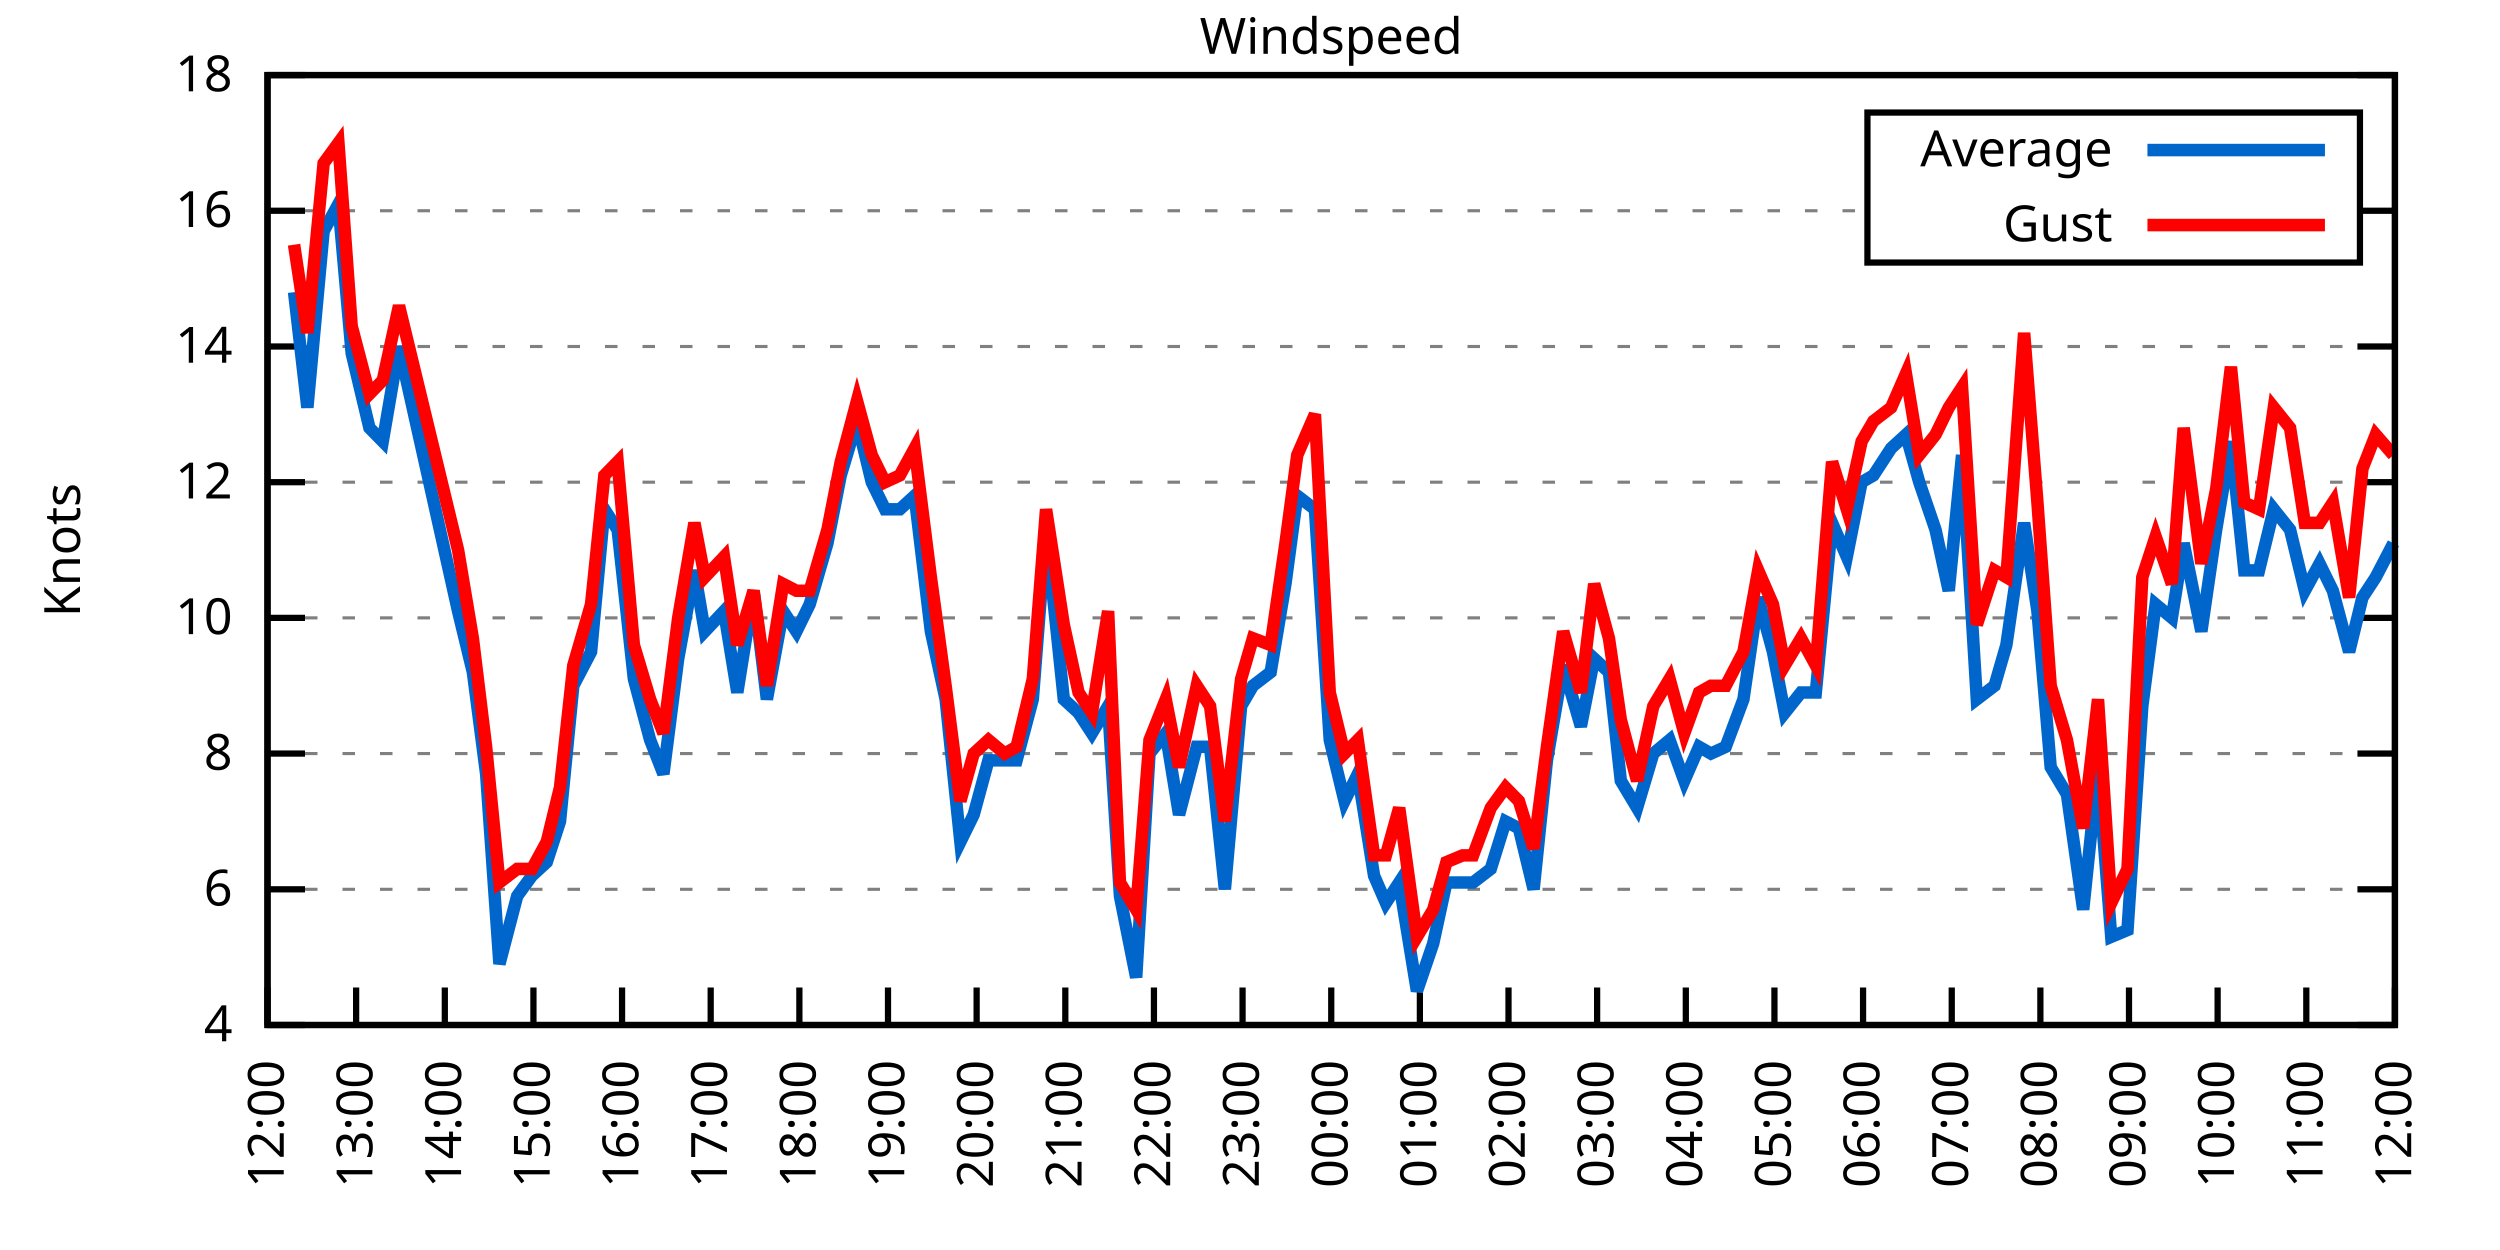
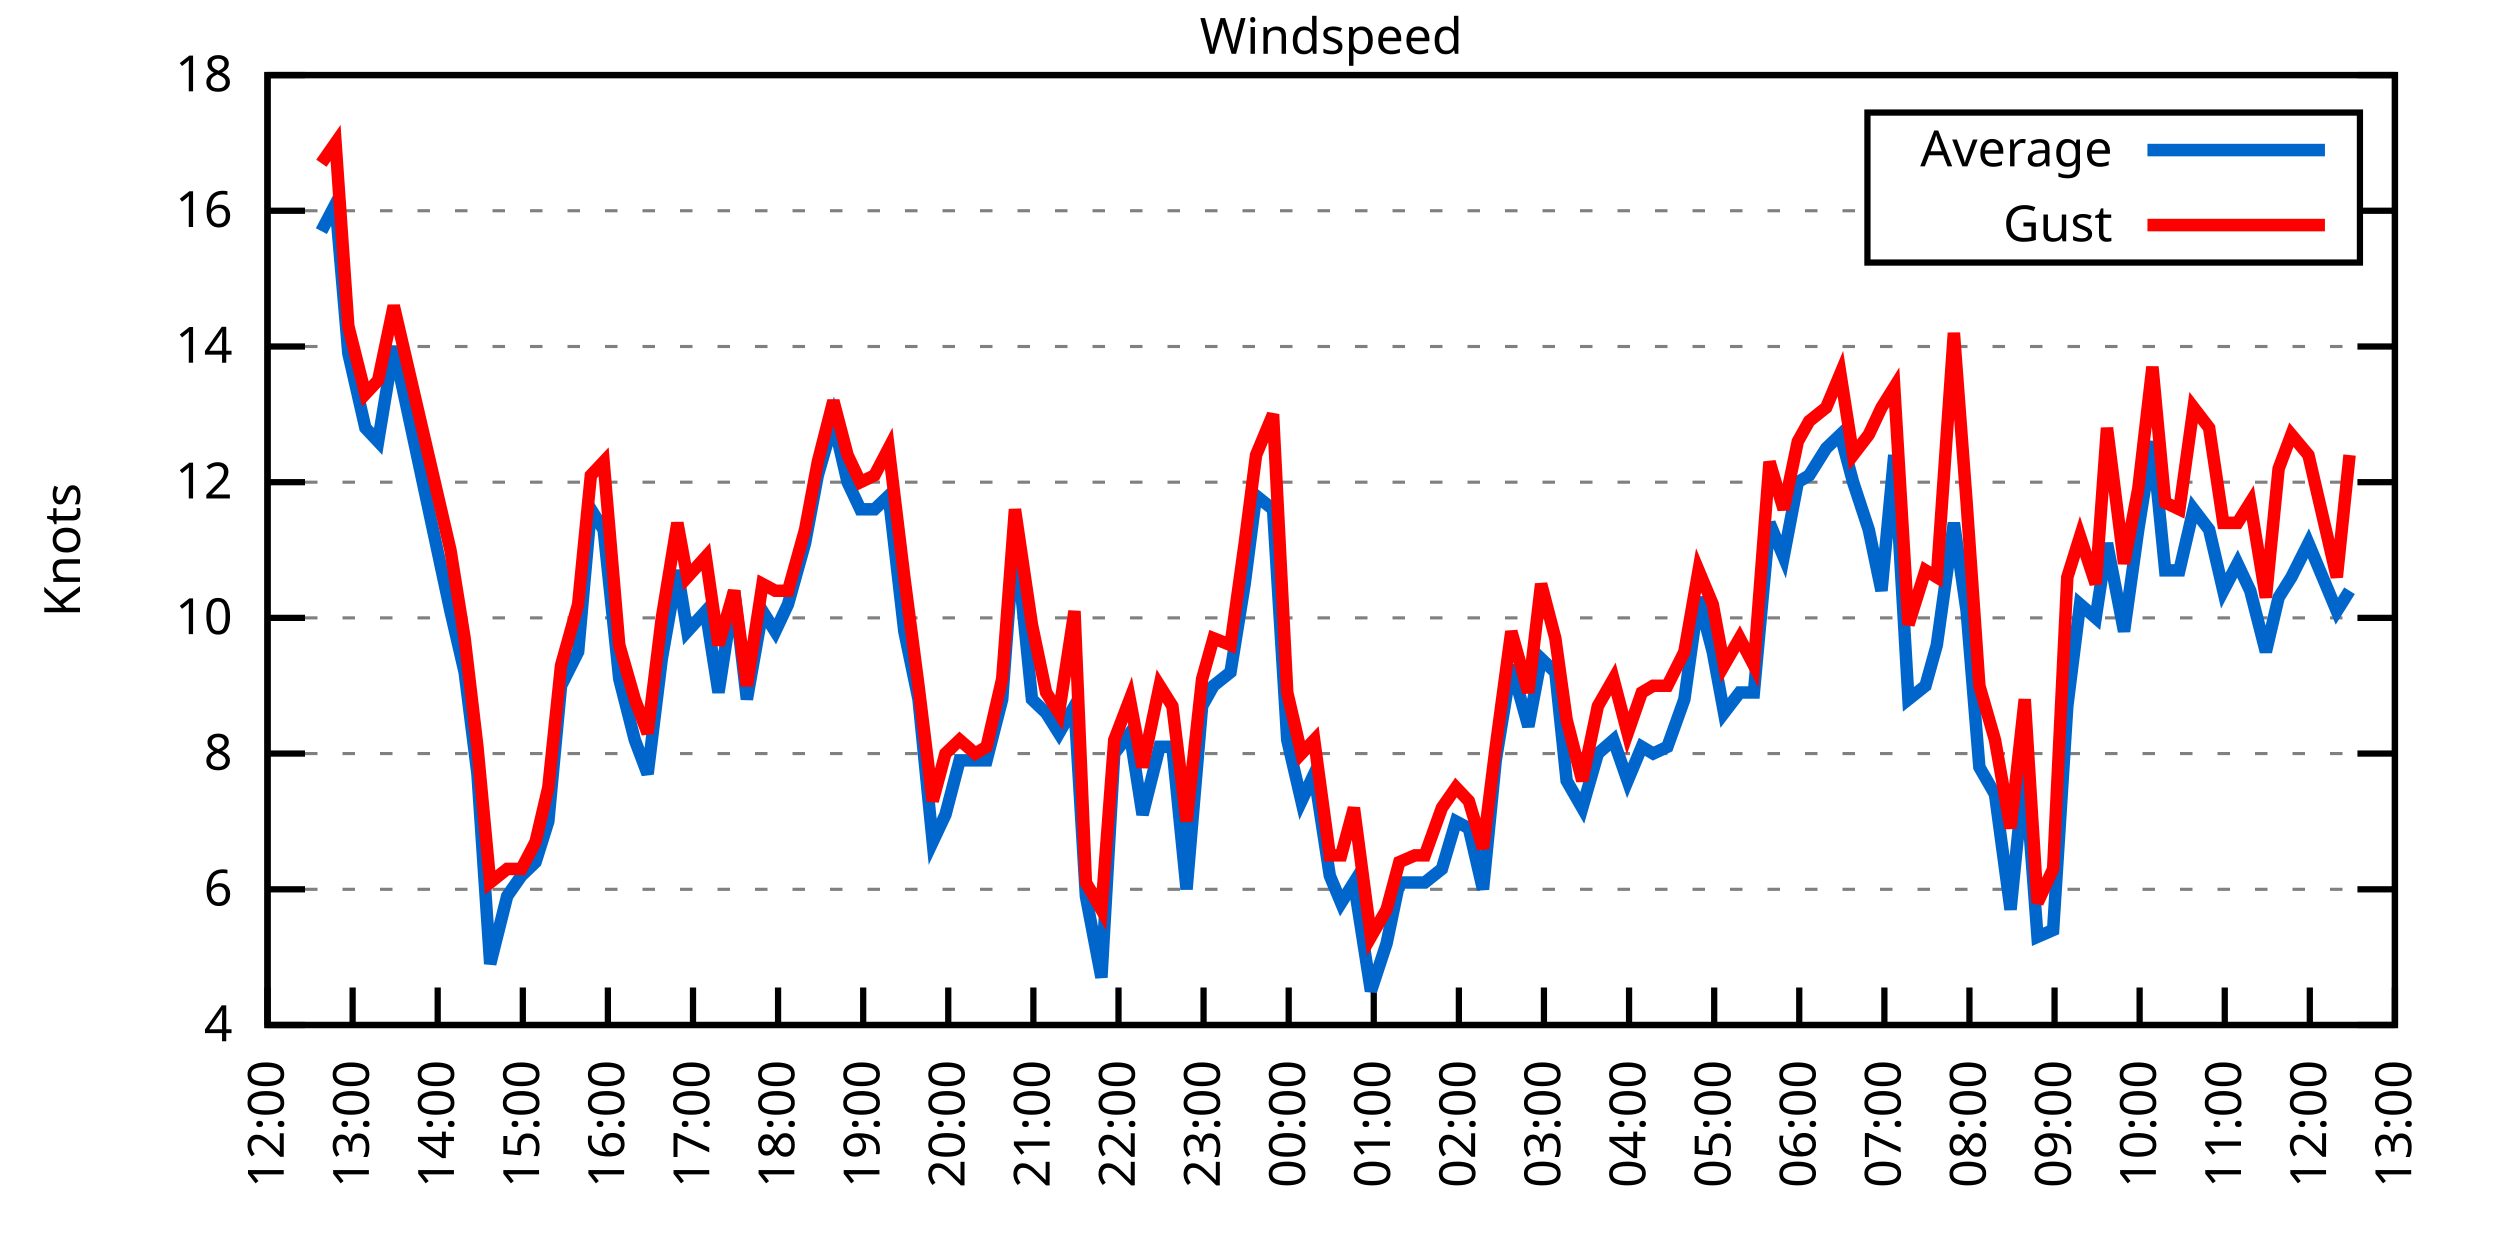
<svg xmlns="http://www.w3.org/2000/svg" xmlns:xlink="http://www.w3.org/1999/xlink" width="400" height="200" viewBox="0 0 400 200">
  <g id="gnuplot_canvas">
    <rect x="0" y="0" width="400" height="200" fill="none" />
    <defs>
      <circle id="gpDot" r="0.5" stroke-width="0.5" stroke="currentColor" />
      <path id="gpPt0" stroke-width="0.333" stroke="currentColor" d="M-1,0 h2 M0,-1 v2" />
      <path id="gpPt1" stroke-width="0.333" stroke="currentColor" d="M-1,-1 L1,1 M1,-1 L-1,1" />
      <path id="gpPt2" stroke-width="0.333" stroke="currentColor" d="M-1,0 L1,0 M0,-1 L0,1 M-1,-1 L1,1 M-1,1 L1,-1" />
      <rect id="gpPt3" stroke-width="0.333" stroke="currentColor" x="-1" y="-1" width="2" height="2" />
      <rect id="gpPt4" stroke-width="0.333" stroke="currentColor" fill="currentColor" x="-1" y="-1" width="2" height="2" />
      <circle id="gpPt5" stroke-width="0.333" stroke="currentColor" cx="0" cy="0" r="1" />
      <use xlink:href="#gpPt5" id="gpPt6" fill="currentColor" stroke="none" />
      <path id="gpPt7" stroke-width="0.333" stroke="currentColor" d="M0,-1.33 L-1.33,0.67 L1.33,0.67 z" />
      <use xlink:href="#gpPt7" id="gpPt8" fill="currentColor" stroke="none" />
      <use xlink:href="#gpPt7" id="gpPt9" stroke="currentColor" transform="rotate(180)" />
      <use xlink:href="#gpPt9" id="gpPt10" fill="currentColor" stroke="none" />
      <use xlink:href="#gpPt3" id="gpPt11" stroke="currentColor" transform="rotate(45)" />
      <use xlink:href="#gpPt11" id="gpPt12" fill="currentColor" stroke="none" />
      <path id="gpPt13" stroke-width="0.333" stroke="currentColor" d="M0,1.330 L1.265,0.411 L0.782,-1.067 L-0.782,-1.076 L-1.265,0.411 z" />
      <use xlink:href="#gpPt13" id="gpPt14" fill="currentColor" stroke="none" />
      <filter id="textbox" filterUnits="objectBoundingBox" x="0" y="0" height="1" width="1">
        <feFlood flood-color="white" flood-opacity="1" result="bgnd" />
        <feComposite in="SourceGraphic" in2="bgnd" operator="atop" />
      </filter>
      <filter id="greybox" filterUnits="objectBoundingBox" x="0" y="0" height="1" width="1">
        <feFlood flood-color="lightgrey" flood-opacity="1" result="grey" />
        <feComposite in="SourceGraphic" in2="grey" operator="atop" />
      </filter>
    </defs>
    <g fill="none" color="white" stroke="currentColor" stroke-width="1.00" stroke-linecap="butt" stroke-linejoin="miter">
</g>
    <g fill="none" color="black" stroke="currentColor" stroke-width="1.00" stroke-linecap="butt" stroke-linejoin="miter">
      <g stroke="none" shape-rendering="crispEdges">
        <polygon fill="rgb(255, 255, 255)" points="42.80,164.00 383.18,164.00 383.18,12.02 42.80,12.02 " />
      </g>
    </g>
    <g fill="none" color="black" stroke="currentColor" stroke-width="1.00" stroke-linecap="butt" stroke-linejoin="miter">
</g>
    <g fill="none" color="black" stroke="black" stroke-width="0.50" stroke-linecap="butt" stroke-linejoin="miter">
</g>
    <g fill="none" color="gray" stroke="currentColor" stroke-width="0.50" stroke-linecap="butt" stroke-linejoin="miter">
      <path stroke="gray" stroke-dasharray="2,4" class="gridline" d="M42.80,164.00 L383.19,164.00  " />
    </g>
    <g fill="none" color="gray" stroke="gray" stroke-width="1.00" stroke-linecap="butt" stroke-linejoin="miter">
</g>
    <g fill="none" color="black" stroke="currentColor" stroke-width="1.00" stroke-linecap="butt" stroke-linejoin="miter">
      <path stroke="black" d="M42.80,164.00 L48.80,164.00 M383.19,164.00 L377.19,164.00  " />
      <g transform="translate(37.20,166.60)" stroke="none" fill="black" font-family="Sans" font-size="8.00" text-anchor="end">
        <text>
          <tspan font-family="Sans"> 4</tspan>
        </text>
      </g>
    </g>
    <g fill="none" color="black" stroke="currentColor" stroke-width="1.00" stroke-linecap="butt" stroke-linejoin="miter">
</g>
    <g fill="none" color="black" stroke="black" stroke-width="0.50" stroke-linecap="butt" stroke-linejoin="miter">
</g>
    <g fill="none" color="gray" stroke="currentColor" stroke-width="0.50" stroke-linecap="butt" stroke-linejoin="miter">
      <path stroke="gray" stroke-dasharray="2,4" class="gridline" d="M42.80,142.29 L383.19,142.29  " />
    </g>
    <g fill="none" color="gray" stroke="gray" stroke-width="1.00" stroke-linecap="butt" stroke-linejoin="miter">
</g>
    <g fill="none" color="black" stroke="currentColor" stroke-width="1.00" stroke-linecap="butt" stroke-linejoin="miter">
      <path stroke="black" d="M42.80,142.29 L48.80,142.29 M383.19,142.29 L377.19,142.29  " />
      <g transform="translate(37.20,144.89)" stroke="none" fill="black" font-family="Sans" font-size="8.00" text-anchor="end">
        <text>
          <tspan font-family="Sans"> 6</tspan>
        </text>
      </g>
    </g>
    <g fill="none" color="black" stroke="currentColor" stroke-width="1.00" stroke-linecap="butt" stroke-linejoin="miter">
</g>
    <g fill="none" color="black" stroke="black" stroke-width="0.50" stroke-linecap="butt" stroke-linejoin="miter">
</g>
    <g fill="none" color="gray" stroke="currentColor" stroke-width="0.50" stroke-linecap="butt" stroke-linejoin="miter">
      <path stroke="gray" stroke-dasharray="2,4" class="gridline" d="M42.80,120.57 L383.19,120.57  " />
    </g>
    <g fill="none" color="gray" stroke="gray" stroke-width="1.00" stroke-linecap="butt" stroke-linejoin="miter">
</g>
    <g fill="none" color="black" stroke="currentColor" stroke-width="1.00" stroke-linecap="butt" stroke-linejoin="miter">
      <path stroke="black" d="M42.80,120.57 L48.80,120.57 M383.19,120.57 L377.19,120.57  " />
      <g transform="translate(37.20,123.17)" stroke="none" fill="black" font-family="Sans" font-size="8.00" text-anchor="end">
        <text>
          <tspan font-family="Sans"> 8</tspan>
        </text>
      </g>
    </g>
    <g fill="none" color="black" stroke="currentColor" stroke-width="1.00" stroke-linecap="butt" stroke-linejoin="miter">
</g>
    <g fill="none" color="black" stroke="black" stroke-width="0.50" stroke-linecap="butt" stroke-linejoin="miter">
</g>
    <g fill="none" color="gray" stroke="currentColor" stroke-width="0.50" stroke-linecap="butt" stroke-linejoin="miter">
      <path stroke="gray" stroke-dasharray="2,4" class="gridline" d="M42.80,98.86 L383.19,98.86  " />
    </g>
    <g fill="none" color="gray" stroke="gray" stroke-width="1.00" stroke-linecap="butt" stroke-linejoin="miter">
</g>
    <g fill="none" color="black" stroke="currentColor" stroke-width="1.00" stroke-linecap="butt" stroke-linejoin="miter">
      <path stroke="black" d="M42.80,98.86 L48.80,98.86 M383.19,98.86 L377.19,98.86  " />
      <g transform="translate(37.20,101.46)" stroke="none" fill="black" font-family="Sans" font-size="8.00" text-anchor="end">
        <text>
          <tspan font-family="Sans"> 10</tspan>
        </text>
      </g>
    </g>
    <g fill="none" color="black" stroke="currentColor" stroke-width="1.00" stroke-linecap="butt" stroke-linejoin="miter">
</g>
    <g fill="none" color="black" stroke="black" stroke-width="0.50" stroke-linecap="butt" stroke-linejoin="miter">
</g>
    <g fill="none" color="gray" stroke="currentColor" stroke-width="0.50" stroke-linecap="butt" stroke-linejoin="miter">
      <path stroke="gray" stroke-dasharray="2,4" class="gridline" d="M42.80,77.15 L383.19,77.15  " />
    </g>
    <g fill="none" color="gray" stroke="gray" stroke-width="1.00" stroke-linecap="butt" stroke-linejoin="miter">
</g>
    <g fill="none" color="black" stroke="currentColor" stroke-width="1.00" stroke-linecap="butt" stroke-linejoin="miter">
      <path stroke="black" d="M42.80,77.15 L48.80,77.15 M383.19,77.15 L377.19,77.15  " />
      <g transform="translate(37.20,79.75)" stroke="none" fill="black" font-family="Sans" font-size="8.00" text-anchor="end">
        <text>
          <tspan font-family="Sans"> 12</tspan>
        </text>
      </g>
    </g>
    <g fill="none" color="black" stroke="currentColor" stroke-width="1.00" stroke-linecap="butt" stroke-linejoin="miter">
</g>
    <g fill="none" color="black" stroke="black" stroke-width="0.50" stroke-linecap="butt" stroke-linejoin="miter">
</g>
    <g fill="none" color="gray" stroke="currentColor" stroke-width="0.50" stroke-linecap="butt" stroke-linejoin="miter">
      <path stroke="gray" stroke-dasharray="2,4" class="gridline" d="M42.80,55.44 L383.19,55.44  " />
    </g>
    <g fill="none" color="gray" stroke="gray" stroke-width="1.00" stroke-linecap="butt" stroke-linejoin="miter">
</g>
    <g fill="none" color="black" stroke="currentColor" stroke-width="1.00" stroke-linecap="butt" stroke-linejoin="miter">
      <path stroke="black" d="M42.80,55.44 L48.80,55.44 M383.19,55.44 L377.19,55.44  " />
      <g transform="translate(37.20,58.04)" stroke="none" fill="black" font-family="Sans" font-size="8.00" text-anchor="end">
        <text>
          <tspan font-family="Sans"> 14</tspan>
        </text>
      </g>
    </g>
    <g fill="none" color="black" stroke="currentColor" stroke-width="1.00" stroke-linecap="butt" stroke-linejoin="miter">
</g>
    <g fill="none" color="black" stroke="black" stroke-width="0.50" stroke-linecap="butt" stroke-linejoin="miter">
</g>
    <g fill="none" color="gray" stroke="currentColor" stroke-width="0.50" stroke-linecap="butt" stroke-linejoin="miter">
      <path stroke="gray" stroke-dasharray="2,4" class="gridline" d="M42.80,33.72 L298.79,33.72 M377.59,33.72 L383.19,33.72  " />
    </g>
    <g fill="none" color="gray" stroke="gray" stroke-width="1.00" stroke-linecap="butt" stroke-linejoin="miter">
</g>
    <g fill="none" color="black" stroke="currentColor" stroke-width="1.00" stroke-linecap="butt" stroke-linejoin="miter">
      <path stroke="black" d="M42.80,33.72 L48.80,33.72 M383.19,33.72 L377.19,33.72  " />
      <g transform="translate(37.20,36.32)" stroke="none" fill="black" font-family="Sans" font-size="8.00" text-anchor="end">
        <text>
          <tspan font-family="Sans"> 16</tspan>
        </text>
      </g>
    </g>
    <g fill="none" color="black" stroke="currentColor" stroke-width="1.00" stroke-linecap="butt" stroke-linejoin="miter">
</g>
    <g fill="none" color="black" stroke="black" stroke-width="0.50" stroke-linecap="butt" stroke-linejoin="miter">
</g>
    <g fill="none" color="gray" stroke="currentColor" stroke-width="0.50" stroke-linecap="butt" stroke-linejoin="miter">
      <path stroke="gray" stroke-dasharray="2,4" class="gridline" d="M42.80,12.01 L383.19,12.01  " />
    </g>
    <g fill="none" color="gray" stroke="gray" stroke-width="1.00" stroke-linecap="butt" stroke-linejoin="miter">
</g>
    <g fill="none" color="black" stroke="currentColor" stroke-width="1.00" stroke-linecap="butt" stroke-linejoin="miter">
      <path stroke="black" d="M42.80,12.01 L48.80,12.01 M383.19,12.01 L377.19,12.01  " />
      <g transform="translate(37.20,14.61)" stroke="none" fill="black" font-family="Sans" font-size="8.00" text-anchor="end">
        <text>
          <tspan font-family="Sans"> 18</tspan>
        </text>
      </g>
    </g>
    <g fill="none" color="black" stroke="currentColor" stroke-width="1.00" stroke-linecap="butt" stroke-linejoin="miter">
      <path stroke="black" d="M42.80,164.00 L42.80,158.00  " />
      <g transform="translate(45.40,169.60) rotate(270.00)" stroke="none" fill="black" font-family="Sans" font-size="8.00" text-anchor="end">
        <text>
          <tspan font-family="Sans">12:00</tspan>
        </text>
      </g>
    </g>
    <g fill="none" color="black" stroke="currentColor" stroke-width="1.00" stroke-linecap="butt" stroke-linejoin="miter">
-       <path stroke="black" d="M56.98,164.00 L56.98,158.00  " />
-       <g transform="translate(59.58,169.60) rotate(270.00)" stroke="none" fill="black" font-family="Sans" font-size="8.00" text-anchor="end">
+       <path stroke="black" d="M56.42,164.00 L56.42,158.00  " />
+       <g transform="translate(59.02,169.60) rotate(270.00)" stroke="none" fill="black" font-family="Sans" font-size="8.00" text-anchor="end">
        <text>
          <tspan font-family="Sans">13:00</tspan>
        </text>
      </g>
    </g>
    <g fill="none" color="black" stroke="currentColor" stroke-width="1.00" stroke-linecap="butt" stroke-linejoin="miter">
-       <path stroke="black" d="M71.17,164.00 L71.17,158.00  " />
-       <g transform="translate(73.77,169.60) rotate(270.00)" stroke="none" fill="black" font-family="Sans" font-size="8.00" text-anchor="end">
+       <path stroke="black" d="M70.03,164.00 L70.03,158.00  " />
+       <g transform="translate(72.63,169.60) rotate(270.00)" stroke="none" fill="black" font-family="Sans" font-size="8.00" text-anchor="end">
        <text>
          <tspan font-family="Sans">14:00</tspan>
        </text>
      </g>
    </g>
    <g fill="none" color="black" stroke="currentColor" stroke-width="1.00" stroke-linecap="butt" stroke-linejoin="miter">
-       <path stroke="black" d="M85.35,164.00 L85.35,158.00  " />
-       <g transform="translate(87.95,169.60) rotate(270.00)" stroke="none" fill="black" font-family="Sans" font-size="8.00" text-anchor="end">
+       <path stroke="black" d="M83.65,164.00 L83.65,158.00  " />
+       <g transform="translate(86.25,169.60) rotate(270.00)" stroke="none" fill="black" font-family="Sans" font-size="8.00" text-anchor="end">
        <text>
          <tspan font-family="Sans">15:00</tspan>
        </text>
      </g>
    </g>
    <g fill="none" color="black" stroke="currentColor" stroke-width="1.00" stroke-linecap="butt" stroke-linejoin="miter">
-       <path stroke="black" d="M99.53,164.00 L99.53,158.00  " />
-       <g transform="translate(102.13,169.60) rotate(270.00)" stroke="none" fill="black" font-family="Sans" font-size="8.00" text-anchor="end">
+       <path stroke="black" d="M97.26,164.00 L97.26,158.00  " />
+       <g transform="translate(99.86,169.60) rotate(270.00)" stroke="none" fill="black" font-family="Sans" font-size="8.00" text-anchor="end">
        <text>
          <tspan font-family="Sans">16:00</tspan>
        </text>
      </g>
    </g>
    <g fill="none" color="black" stroke="currentColor" stroke-width="1.00" stroke-linecap="butt" stroke-linejoin="miter">
-       <path stroke="black" d="M113.71,164.00 L113.71,158.00  " />
-       <g transform="translate(116.31,169.60) rotate(270.00)" stroke="none" fill="black" font-family="Sans" font-size="8.00" text-anchor="end">
+       <path stroke="black" d="M110.88,164.00 L110.88,158.00  " />
+       <g transform="translate(113.48,169.60) rotate(270.00)" stroke="none" fill="black" font-family="Sans" font-size="8.00" text-anchor="end">
        <text>
          <tspan font-family="Sans">17:00</tspan>
        </text>
      </g>
    </g>
    <g fill="none" color="black" stroke="currentColor" stroke-width="1.00" stroke-linecap="butt" stroke-linejoin="miter">
-       <path stroke="black" d="M127.90,164.00 L127.90,158.00  " />
-       <g transform="translate(130.50,169.60) rotate(270.00)" stroke="none" fill="black" font-family="Sans" font-size="8.00" text-anchor="end">
+       <path stroke="black" d="M124.49,164.00 L124.49,158.00  " />
+       <g transform="translate(127.09,169.60) rotate(270.00)" stroke="none" fill="black" font-family="Sans" font-size="8.00" text-anchor="end">
        <text>
          <tspan font-family="Sans">18:00</tspan>
        </text>
      </g>
    </g>
    <g fill="none" color="black" stroke="currentColor" stroke-width="1.00" stroke-linecap="butt" stroke-linejoin="miter">
-       <path stroke="black" d="M142.08,164.00 L142.08,158.00  " />
-       <g transform="translate(144.68,169.60) rotate(270.00)" stroke="none" fill="black" font-family="Sans" font-size="8.00" text-anchor="end">
+       <path stroke="black" d="M138.11,164.00 L138.11,158.00  " />
+       <g transform="translate(140.71,169.60) rotate(270.00)" stroke="none" fill="black" font-family="Sans" font-size="8.00" text-anchor="end">
        <text>
          <tspan font-family="Sans">19:00</tspan>
        </text>
      </g>
    </g>
    <g fill="none" color="black" stroke="currentColor" stroke-width="1.00" stroke-linecap="butt" stroke-linejoin="miter">
-       <path stroke="black" d="M156.26,164.00 L156.26,158.00  " />
-       <g transform="translate(158.86,169.60) rotate(270.00)" stroke="none" fill="black" font-family="Sans" font-size="8.00" text-anchor="end">
+       <path stroke="black" d="M151.72,164.00 L151.72,158.00  " />
+       <g transform="translate(154.32,169.60) rotate(270.00)" stroke="none" fill="black" font-family="Sans" font-size="8.00" text-anchor="end">
        <text>
          <tspan font-family="Sans">20:00</tspan>
        </text>
      </g>
    </g>
    <g fill="none" color="black" stroke="currentColor" stroke-width="1.00" stroke-linecap="butt" stroke-linejoin="miter">
-       <path stroke="black" d="M170.45,164.00 L170.45,158.00  " />
-       <g transform="translate(173.05,169.60) rotate(270.00)" stroke="none" fill="black" font-family="Sans" font-size="8.00" text-anchor="end">
+       <path stroke="black" d="M165.34,164.00 L165.34,158.00  " />
+       <g transform="translate(167.94,169.60) rotate(270.00)" stroke="none" fill="black" font-family="Sans" font-size="8.00" text-anchor="end">
        <text>
          <tspan font-family="Sans">21:00</tspan>
        </text>
      </g>
    </g>
    <g fill="none" color="black" stroke="currentColor" stroke-width="1.00" stroke-linecap="butt" stroke-linejoin="miter">
-       <path stroke="black" d="M184.63,164.00 L184.63,158.00  " />
-       <g transform="translate(187.23,169.60) rotate(270.00)" stroke="none" fill="black" font-family="Sans" font-size="8.00" text-anchor="end">
+       <path stroke="black" d="M178.96,164.00 L178.96,158.00  " />
+       <g transform="translate(181.56,169.60) rotate(270.00)" stroke="none" fill="black" font-family="Sans" font-size="8.00" text-anchor="end">
        <text>
          <tspan font-family="Sans">22:00</tspan>
        </text>
      </g>
    </g>
    <g fill="none" color="black" stroke="currentColor" stroke-width="1.00" stroke-linecap="butt" stroke-linejoin="miter">
-       <path stroke="black" d="M198.81,164.00 L198.81,158.00  " />
-       <g transform="translate(201.41,169.60) rotate(270.00)" stroke="none" fill="black" font-family="Sans" font-size="8.00" text-anchor="end">
+       <path stroke="black" d="M192.57,164.00 L192.57,158.00  " />
+       <g transform="translate(195.17,169.60) rotate(270.00)" stroke="none" fill="black" font-family="Sans" font-size="8.00" text-anchor="end">
        <text>
          <tspan font-family="Sans">23:00</tspan>
        </text>
      </g>
    </g>
    <g fill="none" color="black" stroke="currentColor" stroke-width="1.00" stroke-linecap="butt" stroke-linejoin="miter">
-       <path stroke="black" d="M213.00,164.00 L213.00,158.00  " />
-       <g transform="translate(215.60,169.60) rotate(270.00)" stroke="none" fill="black" font-family="Sans" font-size="8.00" text-anchor="end">
+       <path stroke="black" d="M206.19,164.00 L206.19,158.00  " />
+       <g transform="translate(208.79,169.60) rotate(270.00)" stroke="none" fill="black" font-family="Sans" font-size="8.00" text-anchor="end">
        <text>
          <tspan font-family="Sans">00:00</tspan>
        </text>
      </g>
    </g>
    <g fill="none" color="black" stroke="currentColor" stroke-width="1.00" stroke-linecap="butt" stroke-linejoin="miter">
-       <path stroke="black" d="M227.18,164.00 L227.18,158.00  " />
-       <g transform="translate(229.78,169.60) rotate(270.00)" stroke="none" fill="black" font-family="Sans" font-size="8.00" text-anchor="end">
+       <path stroke="black" d="M219.80,164.00 L219.80,158.00  " />
+       <g transform="translate(222.40,169.60) rotate(270.00)" stroke="none" fill="black" font-family="Sans" font-size="8.00" text-anchor="end">
        <text>
          <tspan font-family="Sans">01:00</tspan>
        </text>
      </g>
    </g>
    <g fill="none" color="black" stroke="currentColor" stroke-width="1.00" stroke-linecap="butt" stroke-linejoin="miter">
-       <path stroke="black" d="M241.36,164.00 L241.36,158.00  " />
-       <g transform="translate(243.96,169.60) rotate(270.00)" stroke="none" fill="black" font-family="Sans" font-size="8.00" text-anchor="end">
+       <path stroke="black" d="M233.42,164.00 L233.42,158.00  " />
+       <g transform="translate(236.02,169.60) rotate(270.00)" stroke="none" fill="black" font-family="Sans" font-size="8.00" text-anchor="end">
        <text>
          <tspan font-family="Sans">02:00</tspan>
        </text>
      </g>
    </g>
    <g fill="none" color="black" stroke="currentColor" stroke-width="1.00" stroke-linecap="butt" stroke-linejoin="miter">
-       <path stroke="black" d="M255.54,164.00 L255.54,158.00  " />
-       <g transform="translate(258.14,169.60) rotate(270.00)" stroke="none" fill="black" font-family="Sans" font-size="8.00" text-anchor="end">
+       <path stroke="black" d="M247.03,164.00 L247.03,158.00  " />
+       <g transform="translate(249.63,169.60) rotate(270.00)" stroke="none" fill="black" font-family="Sans" font-size="8.00" text-anchor="end">
        <text>
          <tspan font-family="Sans">03:00</tspan>
        </text>
      </g>
    </g>
    <g fill="none" color="black" stroke="currentColor" stroke-width="1.00" stroke-linecap="butt" stroke-linejoin="miter">
-       <path stroke="black" d="M269.73,164.00 L269.73,158.00  " />
-       <g transform="translate(272.33,169.60) rotate(270.00)" stroke="none" fill="black" font-family="Sans" font-size="8.00" text-anchor="end">
+       <path stroke="black" d="M260.65,164.00 L260.65,158.00  " />
+       <g transform="translate(263.25,169.60) rotate(270.00)" stroke="none" fill="black" font-family="Sans" font-size="8.00" text-anchor="end">
        <text>
          <tspan font-family="Sans">04:00</tspan>
        </text>
      </g>
    </g>
    <g fill="none" color="black" stroke="currentColor" stroke-width="1.00" stroke-linecap="butt" stroke-linejoin="miter">
-       <path stroke="black" d="M283.91,164.00 L283.91,158.00  " />
-       <g transform="translate(286.51,169.60) rotate(270.00)" stroke="none" fill="black" font-family="Sans" font-size="8.00" text-anchor="end">
+       <path stroke="black" d="M274.27,164.00 L274.27,158.00  " />
+       <g transform="translate(276.87,169.60) rotate(270.00)" stroke="none" fill="black" font-family="Sans" font-size="8.00" text-anchor="end">
        <text>
          <tspan font-family="Sans">05:00</tspan>
        </text>
      </g>
    </g>
    <g fill="none" color="black" stroke="currentColor" stroke-width="1.00" stroke-linecap="butt" stroke-linejoin="miter">
-       <path stroke="black" d="M298.09,164.00 L298.09,158.00  " />
-       <g transform="translate(300.69,169.60) rotate(270.00)" stroke="none" fill="black" font-family="Sans" font-size="8.00" text-anchor="end">
+       <path stroke="black" d="M287.88,164.00 L287.88,158.00  " />
+       <g transform="translate(290.48,169.60) rotate(270.00)" stroke="none" fill="black" font-family="Sans" font-size="8.00" text-anchor="end">
        <text>
          <tspan font-family="Sans">06:00</tspan>
        </text>
      </g>
    </g>
    <g fill="none" color="black" stroke="currentColor" stroke-width="1.00" stroke-linecap="butt" stroke-linejoin="miter">
-       <path stroke="black" d="M312.28,164.00 L312.28,158.00  " />
-       <g transform="translate(314.88,169.60) rotate(270.00)" stroke="none" fill="black" font-family="Sans" font-size="8.00" text-anchor="end">
+       <path stroke="black" d="M301.50,164.00 L301.50,158.00  " />
+       <g transform="translate(304.10,169.60) rotate(270.00)" stroke="none" fill="black" font-family="Sans" font-size="8.00" text-anchor="end">
        <text>
          <tspan font-family="Sans">07:00</tspan>
        </text>
      </g>
    </g>
    <g fill="none" color="black" stroke="currentColor" stroke-width="1.00" stroke-linecap="butt" stroke-linejoin="miter">
-       <path stroke="black" d="M326.46,164.00 L326.46,158.00  " />
-       <g transform="translate(329.06,169.60) rotate(270.00)" stroke="none" fill="black" font-family="Sans" font-size="8.00" text-anchor="end">
+       <path stroke="black" d="M315.11,164.00 L315.11,158.00  " />
+       <g transform="translate(317.71,169.60) rotate(270.00)" stroke="none" fill="black" font-family="Sans" font-size="8.00" text-anchor="end">
        <text>
          <tspan font-family="Sans">08:00</tspan>
        </text>
      </g>
    </g>
    <g fill="none" color="black" stroke="currentColor" stroke-width="1.00" stroke-linecap="butt" stroke-linejoin="miter">
-       <path stroke="black" d="M340.64,164.00 L340.64,158.00  " />
-       <g transform="translate(343.24,169.60) rotate(270.00)" stroke="none" fill="black" font-family="Sans" font-size="8.00" text-anchor="end">
+       <path stroke="black" d="M328.73,164.00 L328.73,158.00  " />
+       <g transform="translate(331.33,169.60) rotate(270.00)" stroke="none" fill="black" font-family="Sans" font-size="8.00" text-anchor="end">
        <text>
          <tspan font-family="Sans">09:00</tspan>
        </text>
      </g>
    </g>
    <g fill="none" color="black" stroke="currentColor" stroke-width="1.00" stroke-linecap="butt" stroke-linejoin="miter">
-       <path stroke="black" d="M354.82,164.00 L354.82,158.00  " />
-       <g transform="translate(357.42,169.60) rotate(270.00)" stroke="none" fill="black" font-family="Sans" font-size="8.00" text-anchor="end">
+       <path stroke="black" d="M342.34,164.00 L342.34,158.00  " />
+       <g transform="translate(344.94,169.60) rotate(270.00)" stroke="none" fill="black" font-family="Sans" font-size="8.00" text-anchor="end">
        <text>
          <tspan font-family="Sans">10:00</tspan>
        </text>
      </g>
    </g>
    <g fill="none" color="black" stroke="currentColor" stroke-width="1.00" stroke-linecap="butt" stroke-linejoin="miter">
-       <path stroke="black" d="M369.01,164.00 L369.01,158.00  " />
-       <g transform="translate(371.61,169.60) rotate(270.00)" stroke="none" fill="black" font-family="Sans" font-size="8.00" text-anchor="end">
+       <path stroke="black" d="M355.96,164.00 L355.96,158.00  " />
+       <g transform="translate(358.56,169.60) rotate(270.00)" stroke="none" fill="black" font-family="Sans" font-size="8.00" text-anchor="end">
        <text>
          <tspan font-family="Sans">11:00</tspan>
+         </text>
+       </g>
+     </g>
+     <g fill="none" color="black" stroke="currentColor" stroke-width="1.00" stroke-linecap="butt" stroke-linejoin="miter">
+       <path stroke="black" d="M369.57,164.00 L369.57,158.00  " />
+       <g transform="translate(372.17,169.60) rotate(270.00)" stroke="none" fill="black" font-family="Sans" font-size="8.00" text-anchor="end">
+         <text>
+           <tspan font-family="Sans">12:00</tspan>
        </text>
      </g>
    </g>
    <g fill="none" color="black" stroke="currentColor" stroke-width="1.00" stroke-linecap="butt" stroke-linejoin="miter">
      <path stroke="black" d="M383.19,164.00 L383.19,158.00  " />
      <g transform="translate(385.79,169.60) rotate(270.00)" stroke="none" fill="black" font-family="Sans" font-size="8.00" text-anchor="end">
        <text>
-           <tspan font-family="Sans">12:00</tspan>
+           <tspan font-family="Sans">13:00</tspan>
        </text>
      </g>
    </g>
    <g fill="none" color="black" stroke="currentColor" stroke-width="1.00" stroke-linecap="butt" stroke-linejoin="miter">
</g>
    <g fill="none" color="black" stroke="currentColor" stroke-width="1.00" stroke-linecap="butt" stroke-linejoin="miter">
      <path stroke="black" d="M42.80,12.01 L42.80,164.00 L383.19,164.00 L383.19,12.01 L42.80,12.01 Z  " />
    </g>
    <g fill="none" color="black" stroke="currentColor" stroke-width="1.00" stroke-linecap="butt" stroke-linejoin="miter">
</g>
    <g fill="none" color="black" stroke="currentColor" stroke-width="1.00" stroke-linecap="butt" stroke-linejoin="miter">
      <path stroke="black" d="M298.79,42.01 L298.79,18.01 L377.59,18.01 L377.59,42.01 L298.79,42.01 Z  " />
    </g>
    <g id="Windspeed_plot_1">
      <g fill="none" color="white" stroke="black" stroke-width="2.00" stroke-linecap="butt" stroke-linejoin="miter">
</g>
      <g fill="none" color="black" stroke="currentColor" stroke-width="2.00" stroke-linecap="butt" stroke-linejoin="miter">
        <g transform="translate(337.99,26.61)" stroke="none" fill="black" font-family="Sans" font-size="8.00" text-anchor="end">
          <text>
            <tspan font-family="Sans">Average</tspan>
          </text>
        </g>
      </g>
      <g fill="none" color="black" stroke="currentColor" stroke-width="2.00" stroke-linecap="butt" stroke-linejoin="miter">
-         <path stroke="rgb(  0, 102, 204)" d="M343.59,24.01 L371.99,24.01 M47.05,46.75 L49.18,65.21 L51.78,36.98 L54.15,32.64 L56.27,56.52 L59.11,68.46   L61.24,70.63 L63.84,55.44 L73.29,97.78 L75.66,107.55 L77.78,123.83 L79.91,154.23 L82.75,143.37 L85.11,140.12   L87.48,137.94 L89.60,131.43 L91.73,109.72 L94.57,104.29 L96.70,81.49 L98.82,84.75 L101.42,108.63 L104.02,118.40   L106.15,123.83 L108.51,105.38 L111.11,91.26 L112.77,101.03 L115.84,97.78 L117.97,110.80 L120.57,94.52 L122.70,111.89   L125.30,97.78 L127.42,101.03 L129.55,96.69 L132.39,86.92 L134.52,76.06 L137.12,67.38 L139.48,77.15 L141.61,81.49   L143.97,81.49 L146.34,79.32 L148.94,101.03 L151.30,111.89 L153.66,134.69 L155.79,130.35 L158.15,121.66 L160.75,121.66   L162.65,121.66 L165.25,111.89 L167.37,84.75 L170.21,111.89 L172.57,114.06 L174.70,117.32 L177.30,112.97 L179.19,143.37   L181.79,156.40 L183.92,120.57 L186.52,117.32 L188.65,130.35 L191.48,119.49 L193.61,119.49 L195.98,142.29 L198.58,112.97   L200.47,109.72 L203.30,107.55 L205.67,93.43 L207.56,79.32 L210.39,81.49 L212.76,118.40 L215.12,128.17 L217.25,123.83   L219.85,140.12 L221.74,144.46 L223.87,141.20 L226.71,158.57 L229.31,150.97 L231.43,141.20 L234.03,141.20 L235.69,141.20   L238.52,139.03 L240.89,131.43 L243.02,132.52 L245.38,142.29 L247.51,121.66 L250.11,106.46 L252.94,116.23 L255.07,105.38   L257.43,107.55 L259.33,124.92 L261.93,129.26 L264.53,120.57 L267.13,118.40 L269.49,124.92 L271.85,119.49 L273.75,120.57   L276.11,119.49 L278.95,111.89 L281.31,95.60 L283.67,104.29 L285.56,114.06 L288.16,110.80 L290.53,110.80 L293.13,83.66   L295.49,89.09 L297.86,77.15 L299.75,76.06 L302.58,71.72 L304.95,69.55 L307.08,77.15 L309.68,84.75 L311.80,94.52   L313.93,72.81 L316.29,111.89 L319.13,109.72 L321.02,103.20 L323.86,83.66 L325.99,97.78 L328.11,122.75 L330.71,127.09   L333.31,145.54 L335.68,122.75 L337.80,149.89 L340.40,148.80 L342.77,112.97 L344.90,96.69 L347.50,98.86 L349.39,86.92   L352.22,101.03 L354.59,84.75 L356.95,70.63 L359.08,91.26 L361.44,91.26 L363.81,81.49 L366.41,84.75 L368.77,94.52   L371.13,90.18 L373.26,94.52 L375.86,104.29 L377.99,95.60 L380.12,92.35 L382.95,86.92  " />
+         <path stroke="rgb(  0, 102, 204)" d="M343.59,24.01 L371.99,24.01 M51.42,36.98 L53.69,32.64 L55.73,56.52 L58.46,68.46 L60.50,70.63 L63.00,55.44   L72.07,97.78 L74.34,107.55 L76.39,123.83 L78.43,154.23 L81.15,143.37 L83.42,140.12 L85.69,137.94 L87.73,131.43   L89.77,109.72 L92.50,104.29 L94.54,81.49 L96.58,84.75 L99.08,108.63 L101.57,118.40 L103.62,123.83 L105.89,105.38   L108.38,91.26 L109.97,101.03 L112.92,97.78 L114.96,110.80 L117.46,94.52 L119.50,111.89 L122.00,97.78 L124.04,101.03   L126.08,96.69 L128.81,86.92 L130.85,76.06 L133.34,67.38 L135.61,77.15 L137.66,81.49 L139.92,81.49 L142.19,79.32   L144.69,101.03 L146.96,111.89 L149.23,134.69 L151.27,130.35 L153.54,121.66 L156.04,121.66 L157.85,121.66 L160.35,111.89   L162.39,84.75 L165.11,111.89 L167.38,114.06 L169.43,117.32 L171.92,112.97 L173.74,143.37 L176.23,156.40 L178.28,120.57   L180.77,117.32 L182.81,130.35 L185.54,119.49 L187.58,119.49 L189.85,142.29 L192.34,112.97 L194.16,109.72 L196.88,107.55   L199.15,93.43 L200.97,79.32 L203.69,81.49 L205.96,118.40 L208.23,128.17 L210.27,123.83 L212.77,140.12 L214.58,144.46   L216.63,141.20 L219.35,158.57 L221.85,150.97 L223.89,141.20 L226.38,141.20 L227.97,141.20 L230.70,139.03 L232.96,131.43   L235.01,132.52 L237.28,142.29 L239.32,121.66 L241.81,106.46 L244.54,116.23 L246.58,105.38 L248.85,107.55 L250.66,124.92   L253.16,129.26 L255.66,120.57 L258.15,118.40 L260.42,124.92 L262.69,119.49 L264.51,120.57 L266.78,119.49 L269.50,111.89   L271.77,95.60 L274.04,104.29 L275.85,114.06 L278.35,110.80 L280.62,110.80 L283.12,83.66 L285.38,89.09 L287.65,77.15   L289.47,76.06 L292.19,71.72 L294.46,69.55 L296.50,77.15 L299.00,84.75 L301.04,94.52 L303.08,72.81 L305.35,111.89   L308.08,109.72 L309.89,103.20 L312.62,83.66 L314.66,97.78 L316.70,122.75 L319.20,127.09 L321.69,145.54 L323.96,122.75   L326.00,149.89 L328.50,148.80 L330.77,112.97 L332.81,96.69 L335.31,98.86 L337.12,86.92 L339.85,101.03 L342.12,84.75   L344.39,70.63 L346.43,91.26 L348.70,91.26 L350.97,81.49 L353.46,84.75 L355.73,94.52 L358.00,90.18 L360.04,94.52   L362.54,104.29 L364.58,95.60 L366.62,92.35 L369.35,86.92 L373.89,97.78 L375.93,94.52  " />
      </g>
    </g>
    <g id="Windspeed_plot_2">
      <g fill="none" color="black" stroke="currentColor" stroke-width="2.00" stroke-linecap="butt" stroke-linejoin="miter">
        <g transform="translate(337.99,38.61)" stroke="none" fill="black" font-family="Sans" font-size="8.00" text-anchor="end">
          <text>
            <tspan font-family="Sans">Gust</tspan>
          </text>
        </g>
      </g>
      <g fill="none" color="black" stroke="currentColor" stroke-width="2.00" stroke-linecap="butt" stroke-linejoin="miter">
-         <path stroke="rgb(255,   0,   0)" d="M343.59,36.01 L371.99,36.01 M47.05,39.15 L49.18,53.26 L51.78,26.12 L54.15,22.87 L56.27,52.18 L59.11,63.04   L61.24,60.86 L63.84,48.92 L73.29,88.00 L75.66,102.12 L77.78,119.49 L79.91,141.20 L82.75,139.03 L85.11,139.03   L87.48,134.69 L89.60,126.00 L91.73,106.46 L94.57,96.69 L96.70,76.06 L98.82,73.89 L101.42,103.20 L104.02,111.89   L106.15,117.32 L108.51,98.86 L111.11,83.66 L112.77,92.35 L115.84,89.09 L117.97,103.20 L120.57,94.52 L122.70,109.72   L125.30,93.43 L127.42,94.52 L129.55,94.52 L132.39,84.75 L134.52,73.89 L137.12,64.12 L139.48,72.81 L141.61,77.15   L143.97,76.06 L146.34,71.72 L148.94,92.35 L151.30,109.72 L153.66,128.17 L155.79,120.57 L158.15,118.40 L160.75,120.57   L162.65,119.49 L165.25,108.63 L167.37,81.49 L170.21,99.95 L172.57,110.80 L174.70,114.06 L177.30,97.78 L179.19,141.20   L181.79,145.54 L183.92,118.40 L186.52,111.89 L188.65,122.75 L191.48,109.72 L193.61,112.97 L195.98,131.43 L198.58,108.63   L200.47,102.12 L203.30,103.20 L205.67,86.92 L207.56,72.81 L210.39,66.29 L212.76,110.80 L215.12,120.57 L217.25,118.40   L219.85,136.86 L221.74,136.86 L223.87,129.26 L226.71,149.89 L229.31,145.54 L231.43,137.94 L234.03,136.86 L235.69,136.86   L238.52,129.26 L240.89,126.00 L243.02,128.17 L245.38,135.77 L247.51,119.49 L250.11,101.03 L252.94,110.80 L255.07,93.43   L257.43,102.12 L259.33,115.15 L261.93,124.92 L264.53,112.97 L267.13,108.63 L269.49,117.32 L271.85,110.80 L273.75,109.72   L276.11,109.72 L278.95,104.29 L281.31,91.26 L283.67,96.69 L285.56,106.46 L288.16,102.12 L290.53,106.46 L293.13,73.89   L295.49,81.49 L297.86,70.63 L299.75,67.38 L302.58,65.21 L304.95,59.78 L307.08,72.81 L309.68,69.55 L311.80,65.21   L313.93,61.95 L316.29,99.95 L319.13,91.26 L321.02,92.35 L323.86,53.26 L325.99,80.41 L328.11,109.72 L330.71,118.40   L333.31,132.52 L335.68,111.89 L337.80,144.46 L340.40,139.03 L342.77,92.35 L344.90,85.83 L347.50,93.43 L349.39,68.46   L352.22,90.18 L354.59,78.23 L356.95,58.69 L359.08,80.41 L361.44,81.49 L363.81,65.21 L366.41,68.46 L368.77,83.66   L371.13,83.66 L373.26,80.41 L375.86,95.60 L377.99,74.98 L380.12,69.55 L382.95,72.81  " />
+         <path stroke="rgb(255,   0,   0)" d="M343.59,36.01 L371.99,36.01 M51.42,26.12 L53.69,22.87 L55.73,52.18 L58.46,63.04 L60.50,60.86 L63.00,48.92   L72.07,88.00 L74.34,102.12 L76.39,119.49 L78.43,141.20 L81.15,139.03 L83.42,139.03 L85.69,134.69 L87.73,126.00   L89.77,106.46 L92.50,96.69 L94.54,76.06 L96.58,73.89 L99.08,103.20 L101.57,111.89 L103.62,117.32 L105.89,98.86   L108.38,83.66 L109.97,92.35 L112.92,89.09 L114.96,103.20 L117.46,94.52 L119.50,109.72 L122.00,93.43 L124.04,94.52   L126.08,94.52 L128.81,84.75 L130.85,73.89 L133.34,64.12 L135.61,72.81 L137.66,77.15 L139.92,76.06 L142.19,71.72   L144.69,92.35 L146.96,109.72 L149.23,128.17 L151.27,120.57 L153.54,118.40 L156.04,120.57 L157.85,119.49 L160.35,108.63   L162.39,81.49 L165.11,99.95 L167.38,110.80 L169.43,114.06 L171.92,97.78 L173.74,141.20 L176.23,145.54 L178.28,118.40   L180.77,111.89 L182.81,122.75 L185.54,109.72 L187.58,112.97 L189.85,131.43 L192.34,108.63 L194.16,102.12 L196.88,103.20   L199.15,86.92 L200.97,72.81 L203.69,66.29 L205.96,110.80 L208.23,120.57 L210.27,118.40 L212.77,136.86 L214.58,136.86   L216.63,129.26 L219.35,149.89 L221.85,145.54 L223.89,137.94 L226.38,136.86 L227.97,136.86 L230.70,129.26 L232.96,126.00   L235.01,128.17 L237.28,135.77 L239.32,119.49 L241.81,101.03 L244.54,110.80 L246.58,93.43 L248.85,102.12 L250.66,115.15   L253.16,124.92 L255.66,112.97 L258.15,108.63 L260.42,117.32 L262.69,110.80 L264.51,109.72 L266.78,109.72 L269.50,104.29   L271.77,91.26 L274.04,96.69 L275.85,106.46 L278.35,102.12 L280.62,106.46 L283.12,73.89 L285.38,81.49 L287.65,70.63   L289.47,67.38 L292.19,65.21 L294.46,59.78 L296.50,72.81 L299.00,69.55 L301.04,65.21 L303.08,61.95 L305.35,99.95   L308.08,91.26 L309.89,92.35 L312.62,53.26 L314.66,80.41 L316.70,109.72 L319.20,118.40 L321.69,132.52 L323.96,111.89   L326.00,144.46 L328.50,139.03 L330.77,92.35 L332.81,85.83 L335.31,93.43 L337.12,68.46 L339.85,90.18 L342.12,78.23   L344.39,58.69 L346.43,80.41 L348.70,81.49 L350.97,65.21 L353.46,68.46 L355.73,83.66 L358.00,83.66 L360.04,80.41   L362.54,95.60 L364.58,74.98 L366.62,69.55 L369.35,72.81 L373.89,92.35 L375.93,72.81  " />
      </g>
    </g>
    <g fill="none" color="black" stroke="currentColor" stroke-width="2.00" stroke-linecap="butt" stroke-linejoin="miter">
</g>
    <g fill="none" color="black" stroke="black" stroke-width="1.00" stroke-linecap="butt" stroke-linejoin="miter">
</g>
    <g fill="none" color="black" stroke="currentColor" stroke-width="1.00" stroke-linecap="butt" stroke-linejoin="miter">
      <path stroke="black" d="M42.80,12.01 L42.80,164.00 L383.19,164.00 L383.19,12.01 L42.80,12.01 Z  " />
      <g transform="translate(12.80,88.01) rotate(270.00)" stroke="none" fill="black" font-family="Sans" font-size="8.00" text-anchor="middle">
        <text>
          <tspan font-family="Sans">Knots</tspan>
        </text>
      </g>
    </g>
    <g fill="none" color="black" stroke="currentColor" stroke-width="1.00" stroke-linecap="butt" stroke-linejoin="miter">
</g>
    <g fill="none" color="black" stroke="currentColor" stroke-width="1.00" stroke-linecap="butt" stroke-linejoin="miter">
      <g transform="translate(212.99,8.61)" stroke="none" fill="black" font-family="Sans" font-size="8.00" text-anchor="middle">
        <text>
          <tspan font-family="Sans">Windspeed</tspan>
        </text>
      </g>
    </g>
    <g fill="none" color="black" stroke="currentColor" stroke-width="1.00" stroke-linecap="butt" stroke-linejoin="miter">
</g>
  </g>
</svg>
